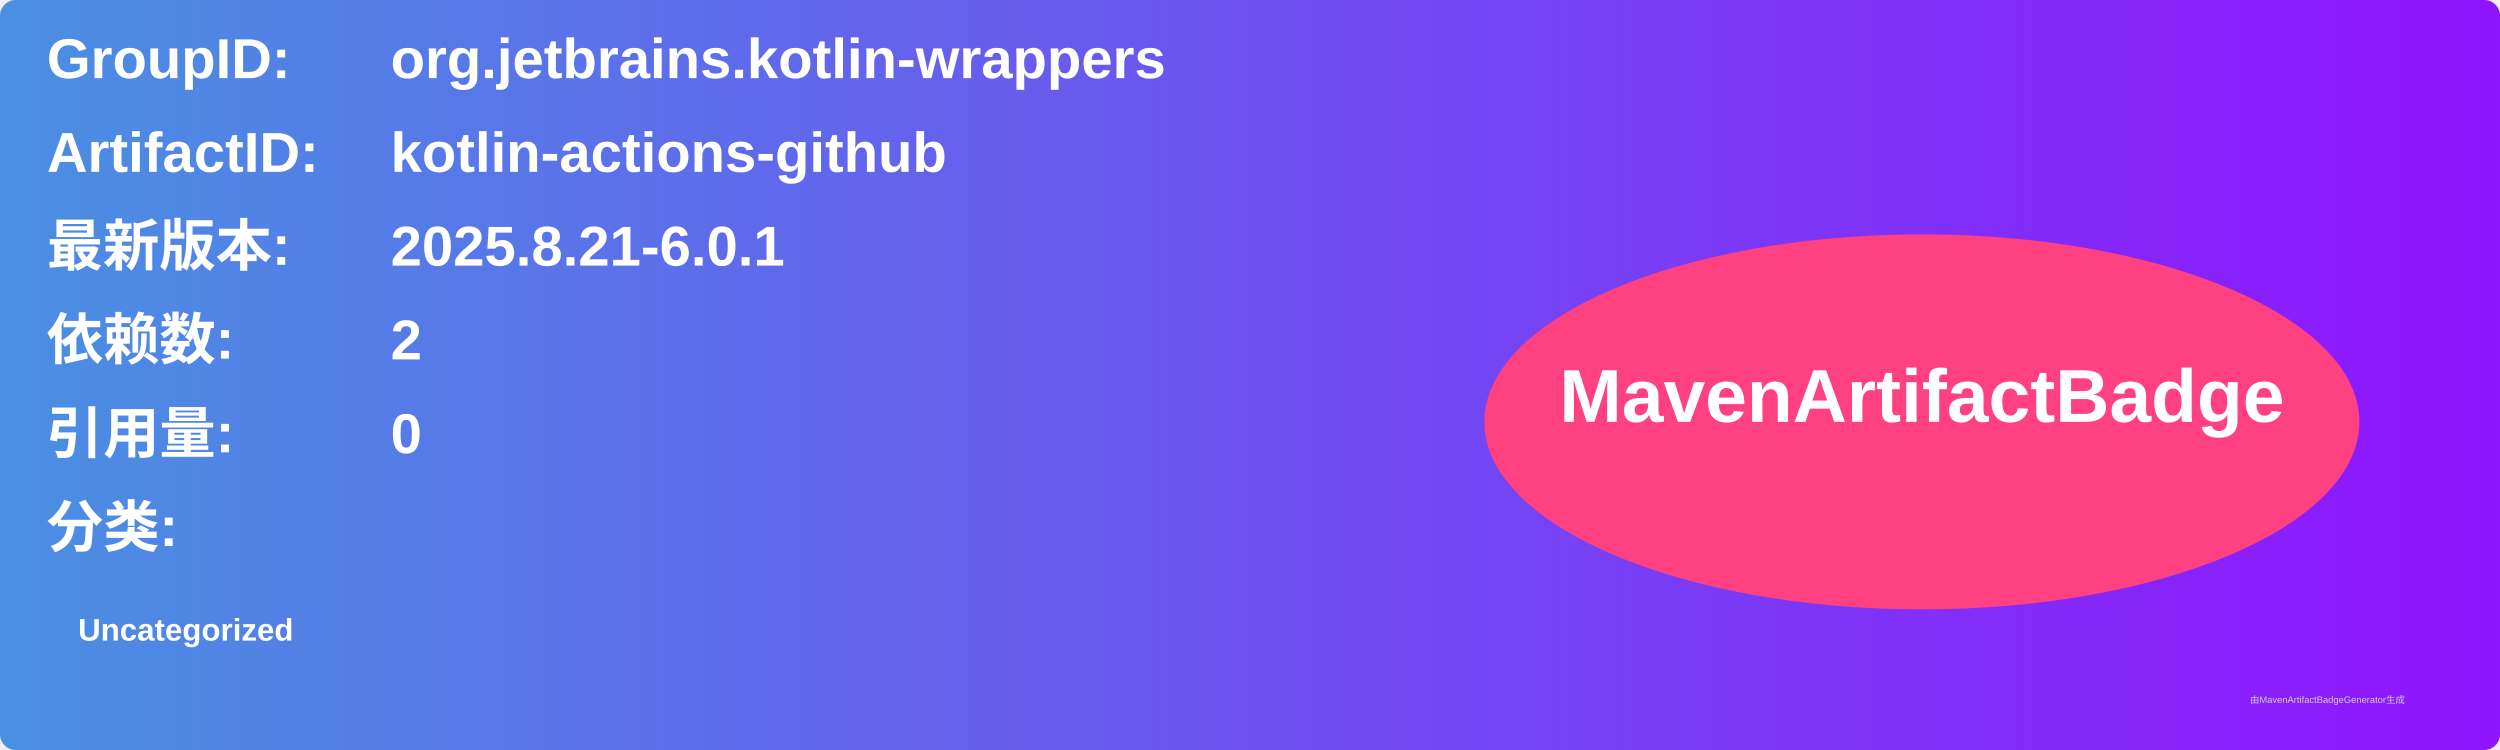
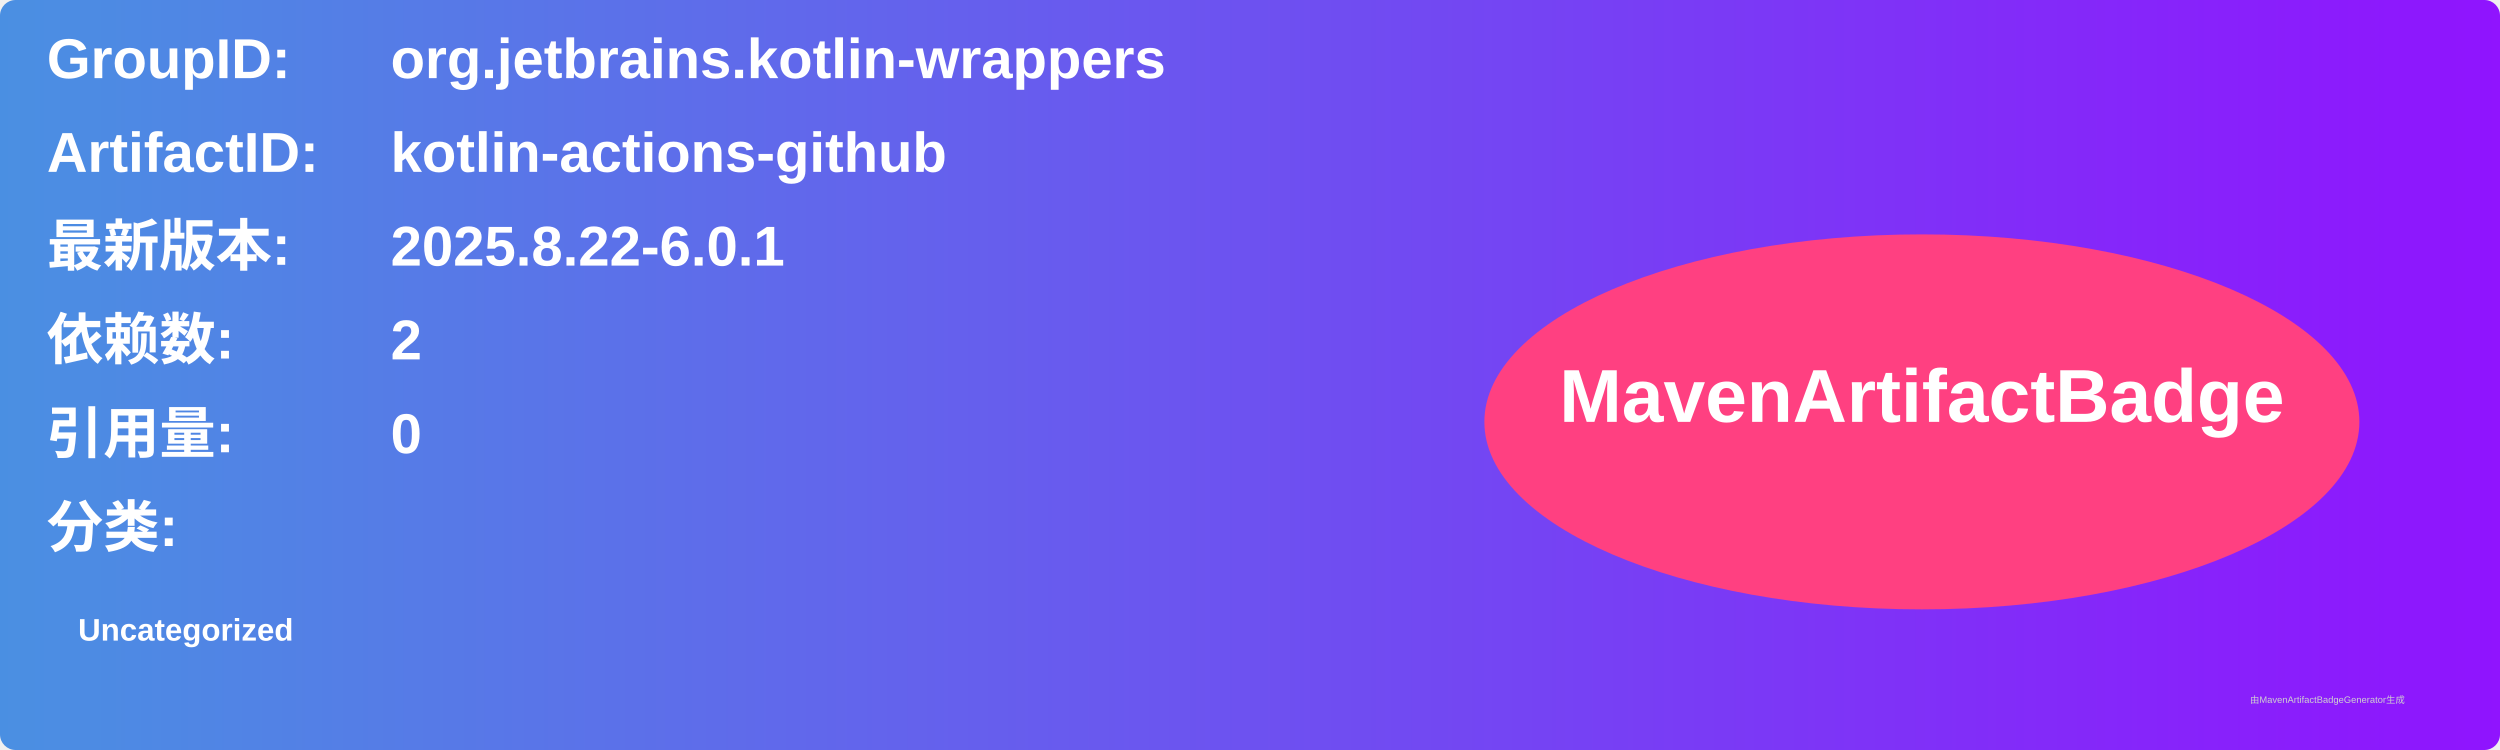
<svg xmlns="http://www.w3.org/2000/svg" width="800" height="240" viewBox="0 0 800 240">
  <linearGradient id="grad" x1="0%" y1="0%" x2="100%" y2="0%">
    <stop offset="0%" stop-color="#4a90e2" />
    <stop offset="100%" stop-color="#9013fe" />
  </linearGradient>
  <rect width="100%" height="100%" rx="5" ry="5" fill="url(#grad)" />
  <g transform="translate(15, 15)">
    <text x="0" y="10" font-family="Arial" font-size="18" fill="white" font-weight="bold" width="260">GroupID:</text>
    <text x="110" y="10" font-family="Arial" font-size="18" fill="white" font-weight="bold" width="460">org.jetbrains.kotlin-wrappers</text>
    <text x="0" y="40" font-family="Arial" font-size="18" fill="white" font-weight="bold" width="260">ArtifactID:</text>
    <text x="110" y="40" font-family="Arial" font-size="18" fill="white" font-weight="bold" width="460">kotlin-actions-github</text>
    <text x="0" y="70" font-family="Arial" font-size="18" fill="white" font-weight="bold">最新版本:</text>
    <text x="110" y="70" font-family="Arial" font-size="18" fill="white" font-weight="bold">
-       <tspan font-weight="bold">2025.8.21-6.0.1</tspan>
+       <tspan font-weight="bold">2025.8.22-6.0.1</tspan>
    </text>
    <text x="0" y="100" font-family="Arial" font-size="18" fill="white" font-weight="bold">依赖数: </text>
    <text x="110" y="100" font-family="Arial" font-size="18" fill="white">
      <tspan font-weight="bold">2</tspan>
    </text>
    <text x="0" y="130" font-family="Arial" font-size="18" fill="white" font-weight="bold">引用量: </text>
    <text x="110" y="130" font-family="Arial" font-size="18" fill="white">
      <tspan font-weight="bold">0</tspan>
    </text>
    <text x="0" y="160" font-family="Arial" font-size="18" fill="white" font-weight="bold">分类:</text>
    <text x="10" y="190" font-family="Arial" font-size="10" fill="white">
      <tspan font-weight="bold">Uncategorized</tspan>
    </text>
    <ellipse cx="600" cy="120" rx="140" ry="60" fill="#ff4081" />
    <text x="600" y="120" text-anchor="middle" font-family="Arial" font-size="24" fill="white" font-weight="bold">MavenArtifactBadge</text>
  </g>
  <text x="720" y="225" font-family="Arial" font-size="3" fill="#d0d0d0">由MavenArtifactBadgeGenerator生成</text>
</svg>
